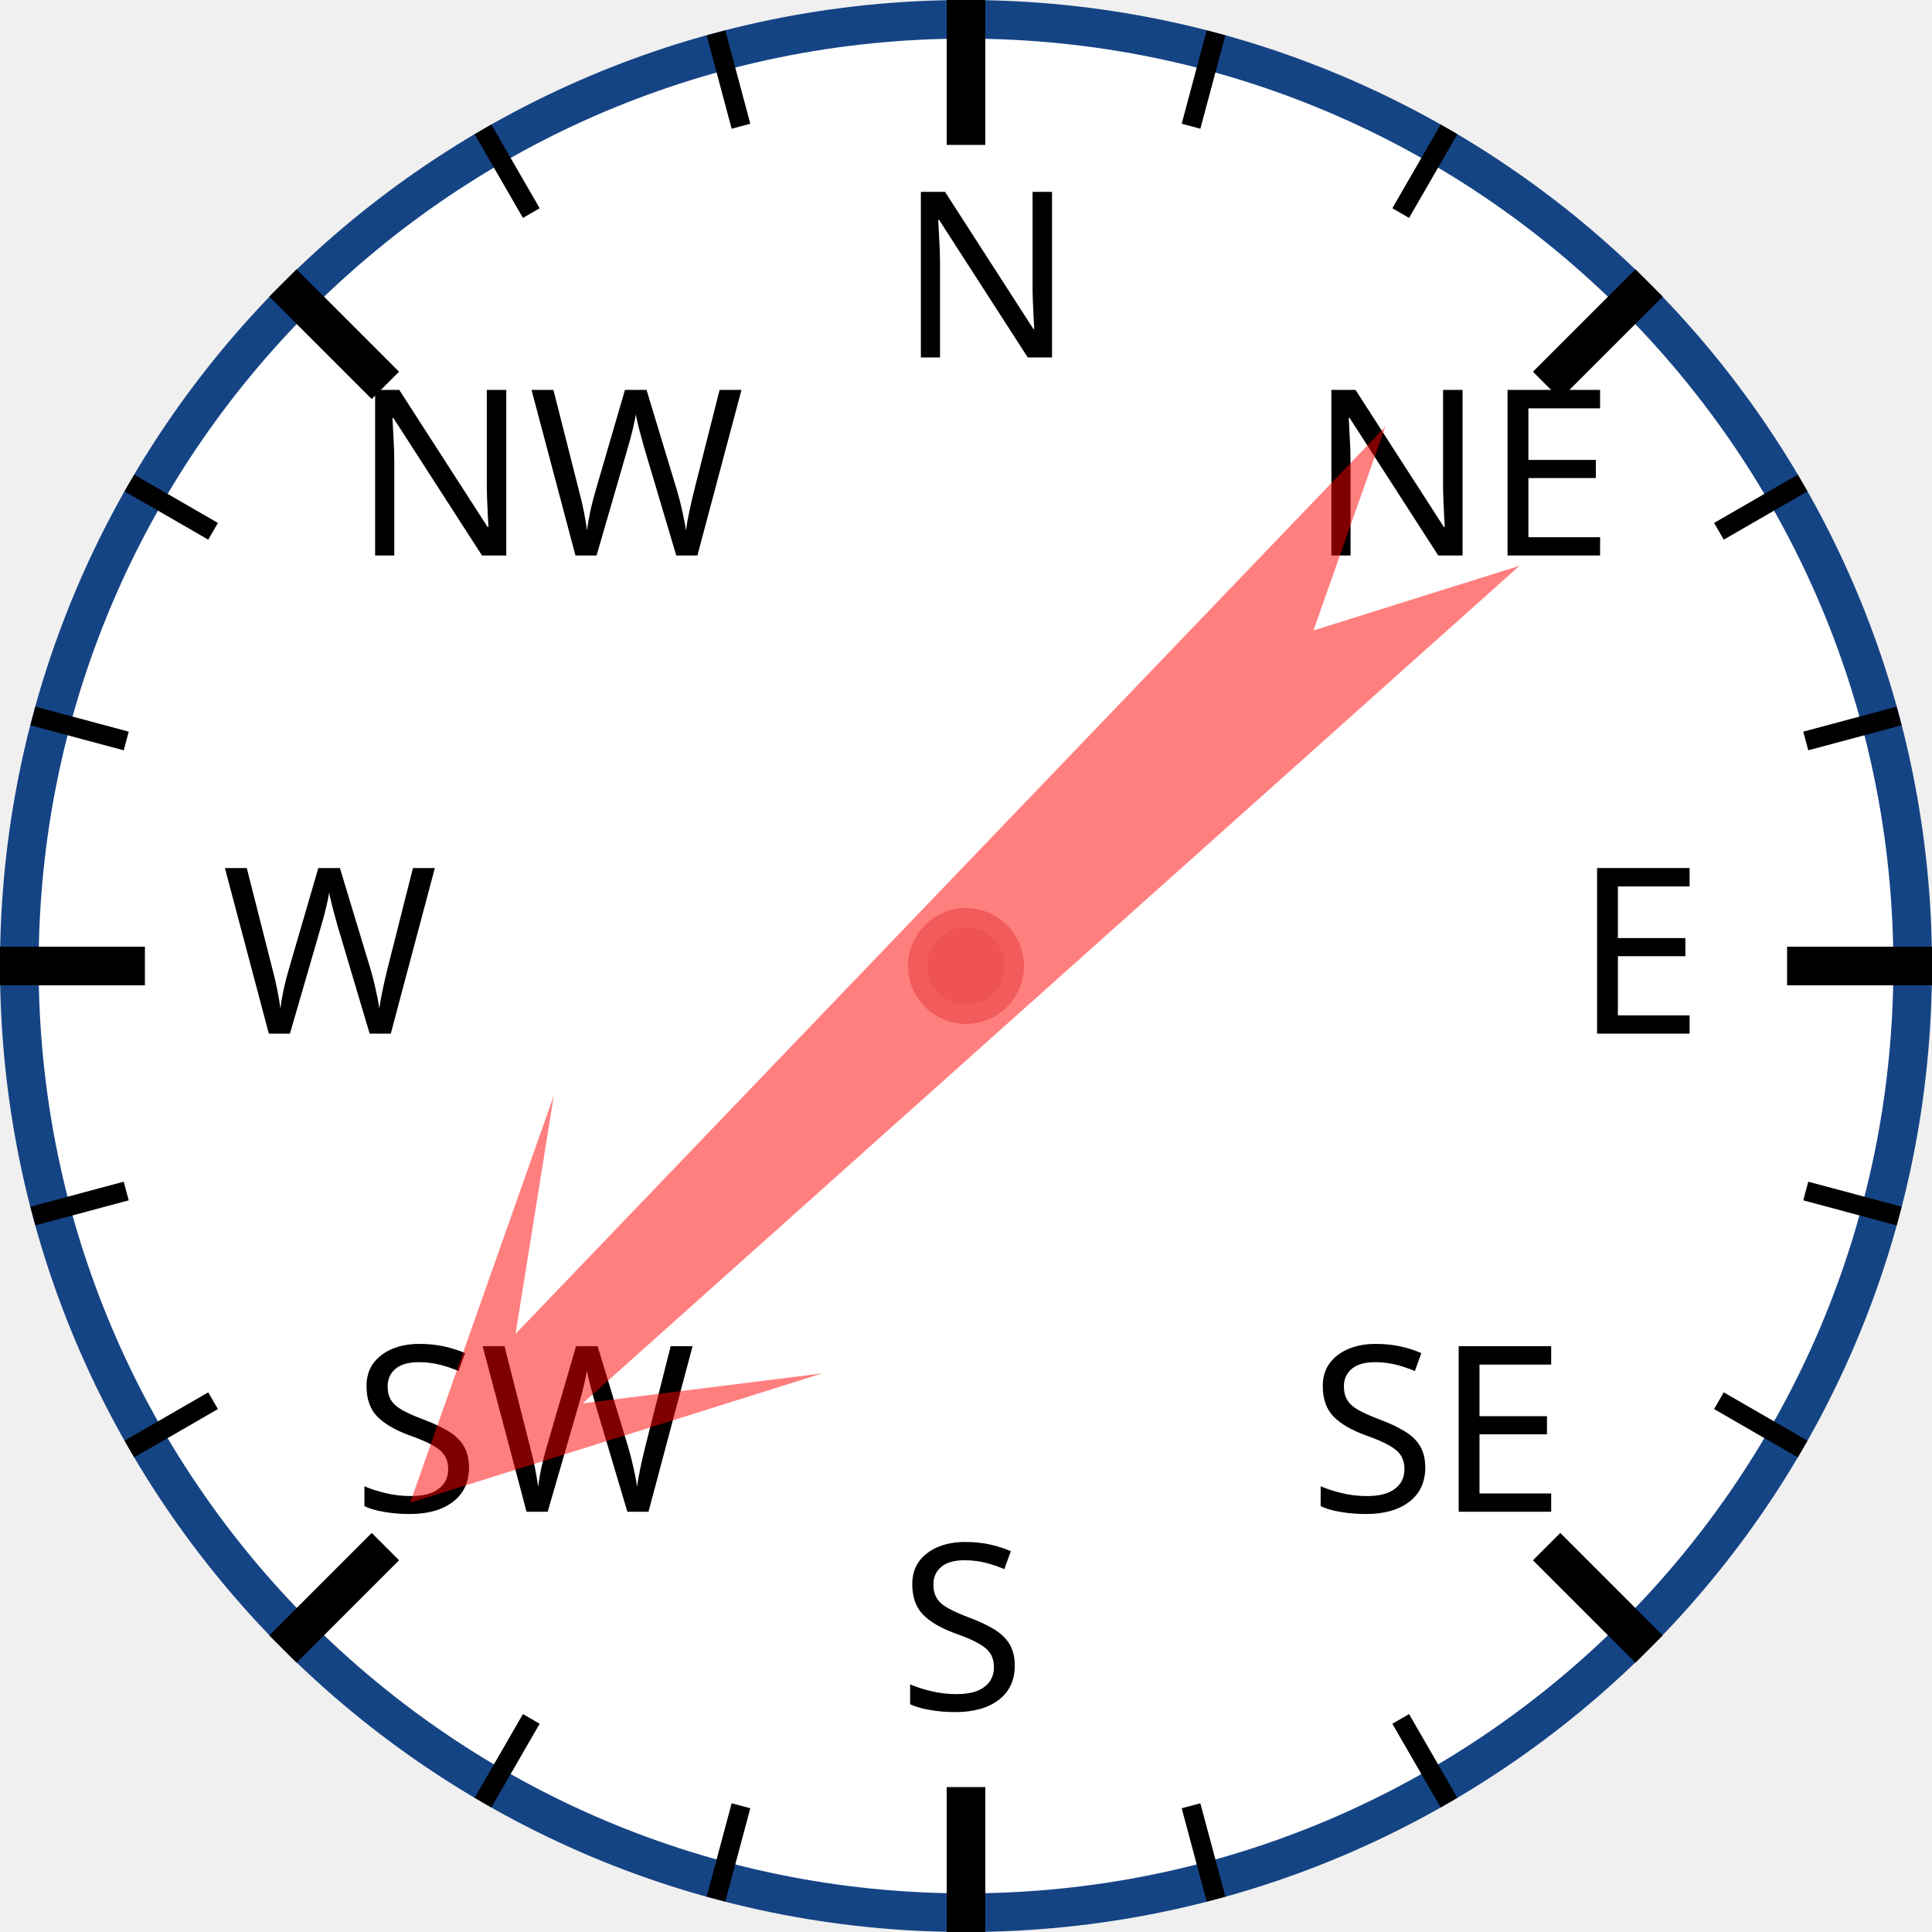
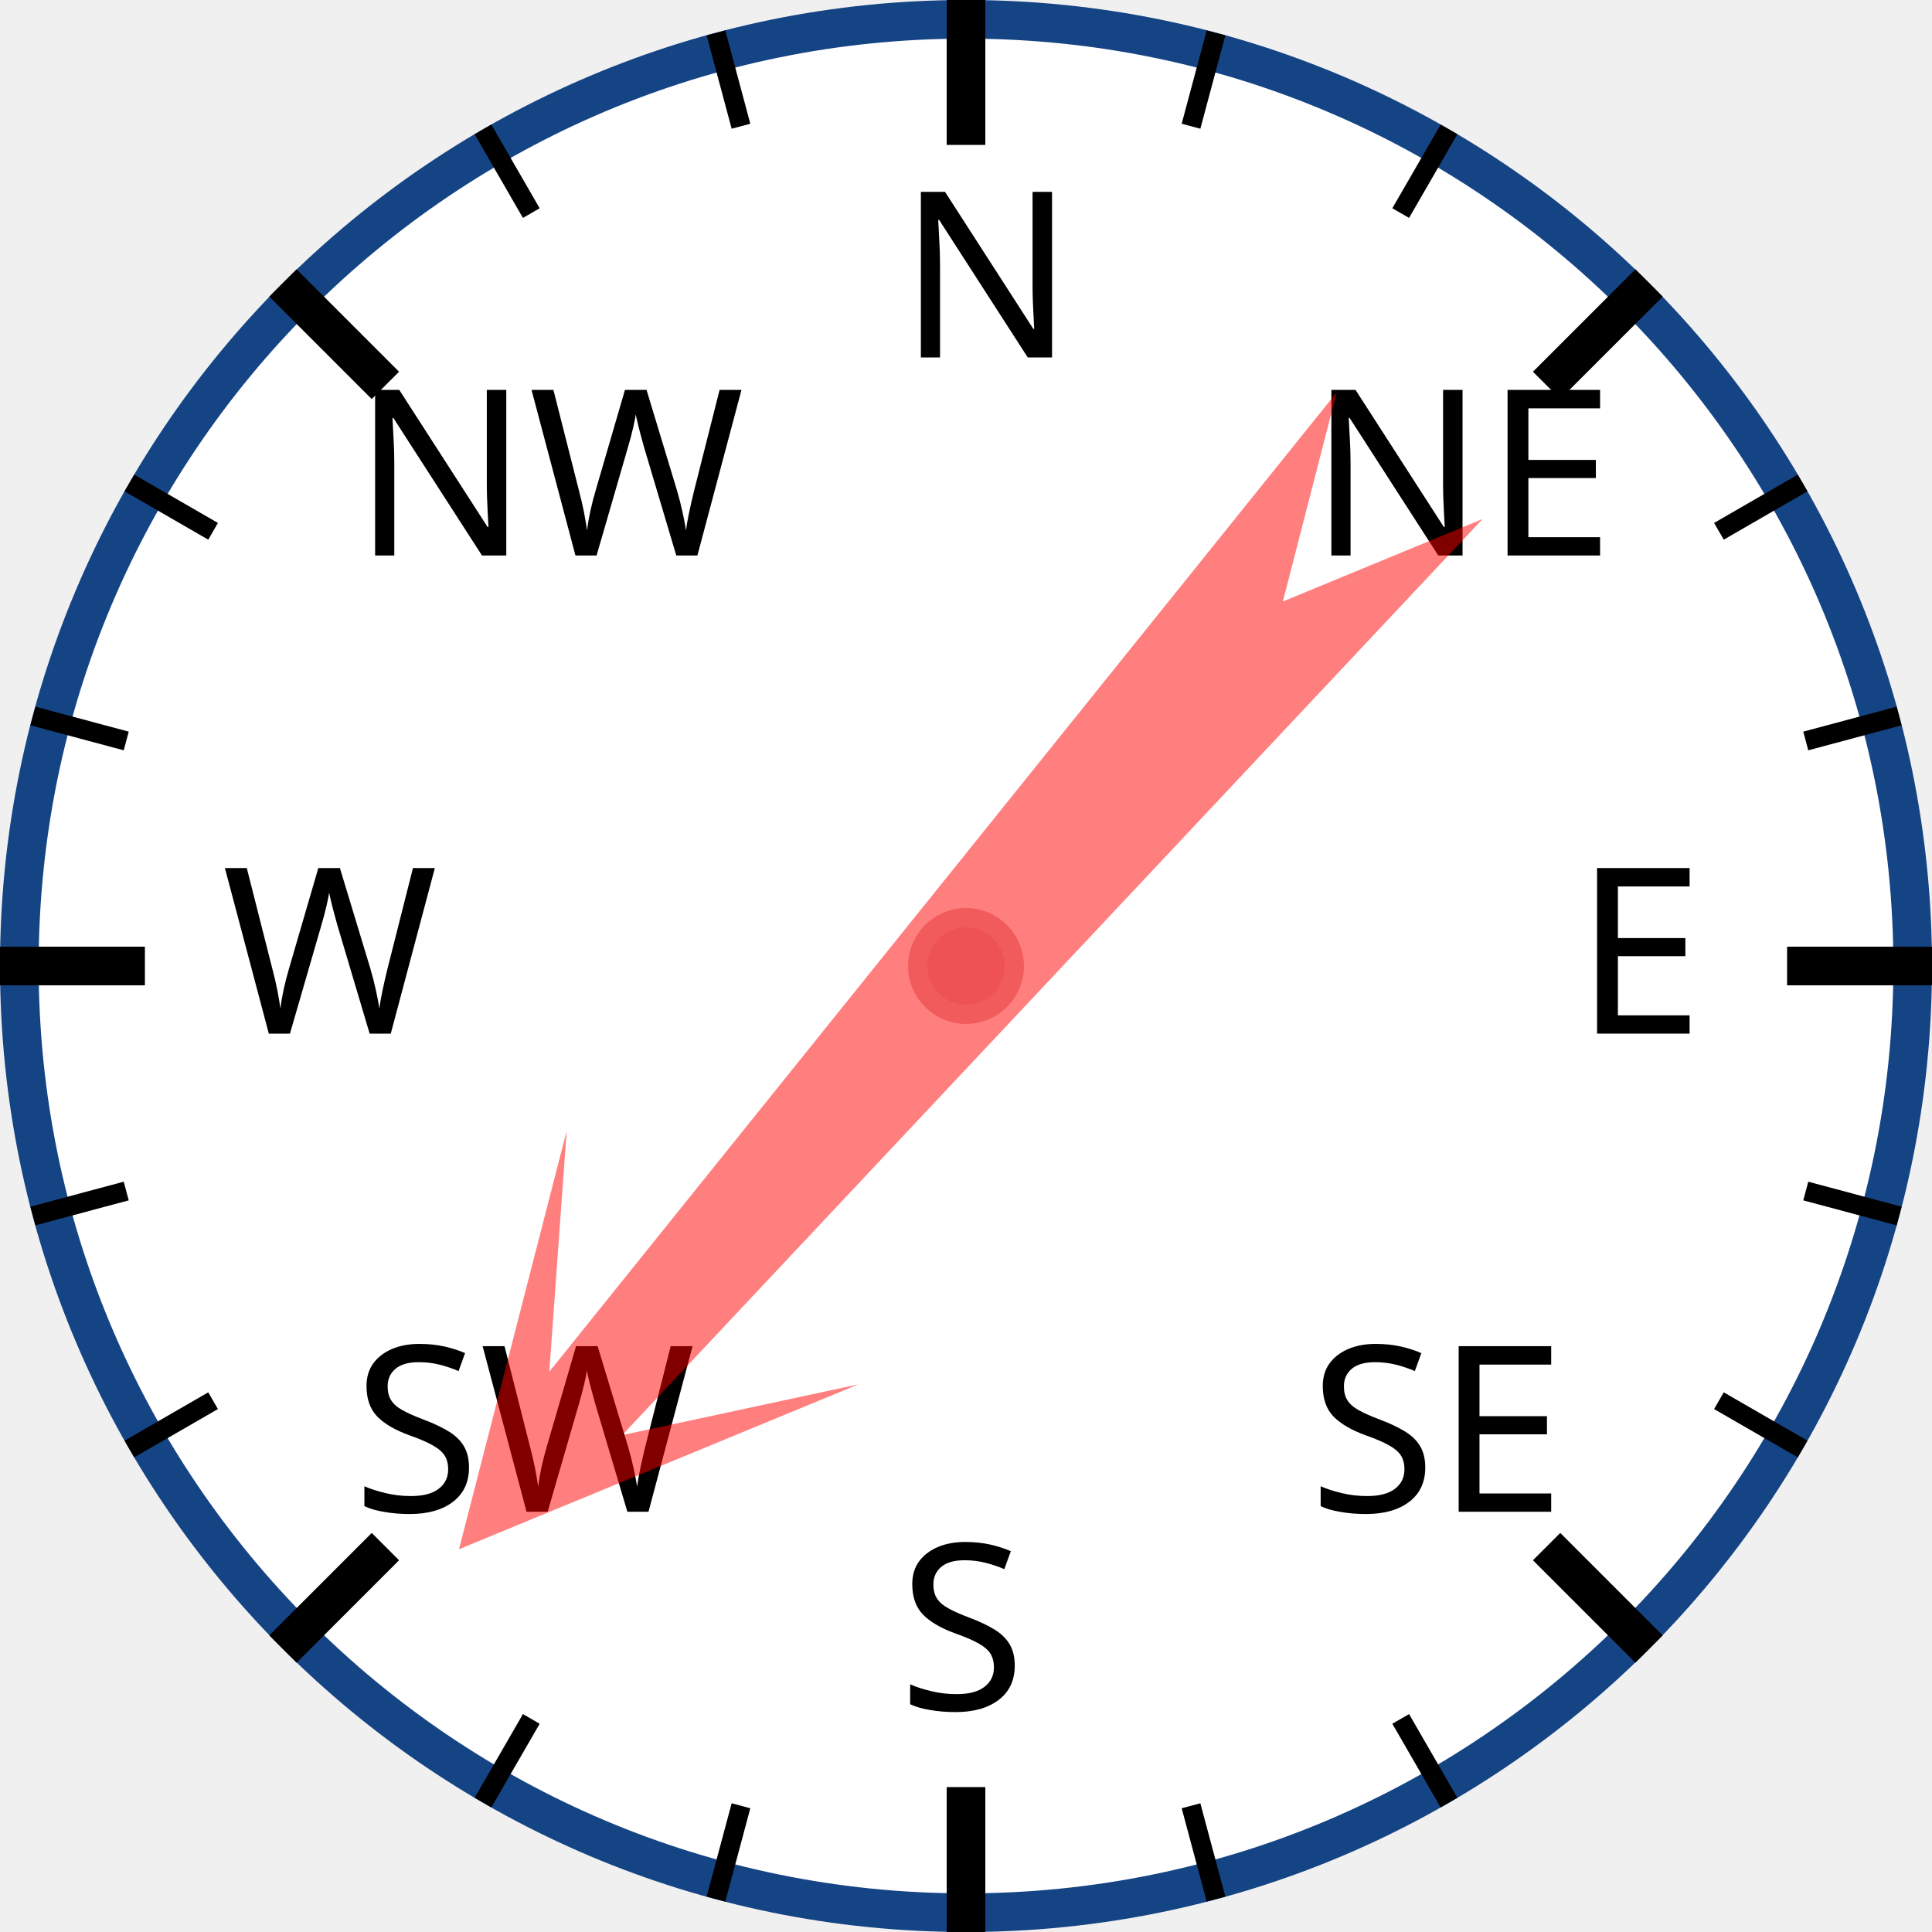
<svg xmlns="http://www.w3.org/2000/svg" width="120px" height="120px" viewBox="0 0 200 200">
  <circle cx="100" cy="100" r="98" style="fill: white; stroke: #154485; stroke-width: 4;" />
  <text x="93.0" y="37.0" style="font-family: sans-serif; font-size: 18pt;">N</text>
  <line x1="100.0" y1="0.0" x2="100.0" y2="15.0" style="stroke: black; stroke-width: 4;" />
  <line x1="74.118" y1="3.407" x2="76.706" y2="13.067" style="stroke: black; stroke-width: 2;" />
  <line x1="50" y1="13.397" x2="55" y2="22.058" style="stroke: black; stroke-width: 2;" />
  <text x="36.503" y="57.503" style="font-family: sans-serif; font-size: 18pt;">NW</text>
  <line x1="29.289" y1="29.289" x2="39.896" y2="39.896" style="stroke: black; stroke-width: 4;" />
  <line x1="13.397" y1="50" x2="22.058" y2="55" style="stroke: black; stroke-width: 2;" />
  <line x1="3.407" y1="74.118" x2="13.067" y2="76.706" style="stroke: black; stroke-width: 2;" />
  <text x="23.0" y="107.0" style="font-family: sans-serif; font-size: 18pt;">W</text>
  <line x1="0.0" y1="100.0" x2="15.0" y2="100.0" style="stroke: black; stroke-width: 4;" />
  <line x1="3.407" y1="125.882" x2="13.067" y2="123.294" style="stroke: black; stroke-width: 2;" />
  <line x1="13.397" y1="150" x2="22.058" y2="145" style="stroke: black; stroke-width: 2;" />
  <text x="36.503" y="156.497" style="font-family: sans-serif; font-size: 18pt;">SW</text>
  <line x1="29.289" y1="170.711" x2="39.896" y2="160.104" style="stroke: black; stroke-width: 4;" />
  <line x1="50" y1="186.603" x2="55" y2="177.942" style="stroke: black; stroke-width: 2;" />
  <line x1="74.118" y1="196.593" x2="76.706" y2="186.933" style="stroke: black; stroke-width: 2;" />
  <text x="93" y="177.0" style="font-family: sans-serif; font-size: 18pt;">S</text>
  <line x1="100" y1="200.0" x2="100" y2="185.0" style="stroke: black; stroke-width: 4;" />
  <line x1="125.882" y1="196.593" x2="123.294" y2="186.933" style="stroke: black; stroke-width: 2;" />
  <line x1="150.0" y1="186.603" x2="145.0" y2="177.942" style="stroke: black; stroke-width: 2;" />
  <text x="135.497" y="156.497" style="font-family: sans-serif; font-size: 18pt;">SE</text>
  <line x1="170.711" y1="170.711" x2="160.104" y2="160.104" style="stroke: black; stroke-width: 4;" />
  <line x1="186.603" y1="150" x2="177.942" y2="145" style="stroke: black; stroke-width: 2;" />
  <line x1="196.593" y1="125.882" x2="186.933" y2="123.294" style="stroke: black; stroke-width: 2;" />
  <text x="163.0" y="107" style="font-family: sans-serif; font-size: 18pt;">E</text>
  <line x1="200.0" y1="100" x2="185.0" y2="100" style="stroke: black; stroke-width: 4;" />
  <line x1="196.593" y1="74.118" x2="186.933" y2="76.706" style="stroke: black; stroke-width: 2;" />
  <line x1="186.603" y1="50" x2="177.942" y2="55" style="stroke: black; stroke-width: 2;" />
  <text x="135.497" y="57.503" style="font-family: sans-serif; font-size: 18pt;">NE</text>
  <line x1="170.711" y1="29.289" x2="160.104" y2="39.896" style="stroke: black; stroke-width: 4;" />
  <line x1="150" y1="13.397" x2="145" y2="22.058" style="stroke: black; stroke-width: 2;" />
  <line x1="125.882" y1="3.407" x2="123.294" y2="13.067" style="stroke: black; stroke-width: 2;" />
-   <polygon points="100 20 120 60 105 40 110 170 100 150 90 170 95 40 80 60" style="fill: red; fill-opacity: 0.5;" transform="rotate(226,100,100)" />
+   <polygon points="100 20 120 60 105 40 110 170 100 150 90 170 95 40 80 60" style="fill: red; fill-opacity: 0.5;" transform="rotate(221,100,100)" />
  <circle cx="100" cy="100" r="5" style="fill: #EE5252; stroke: #F25B5B; stroke-width: 2;" />
</svg>
